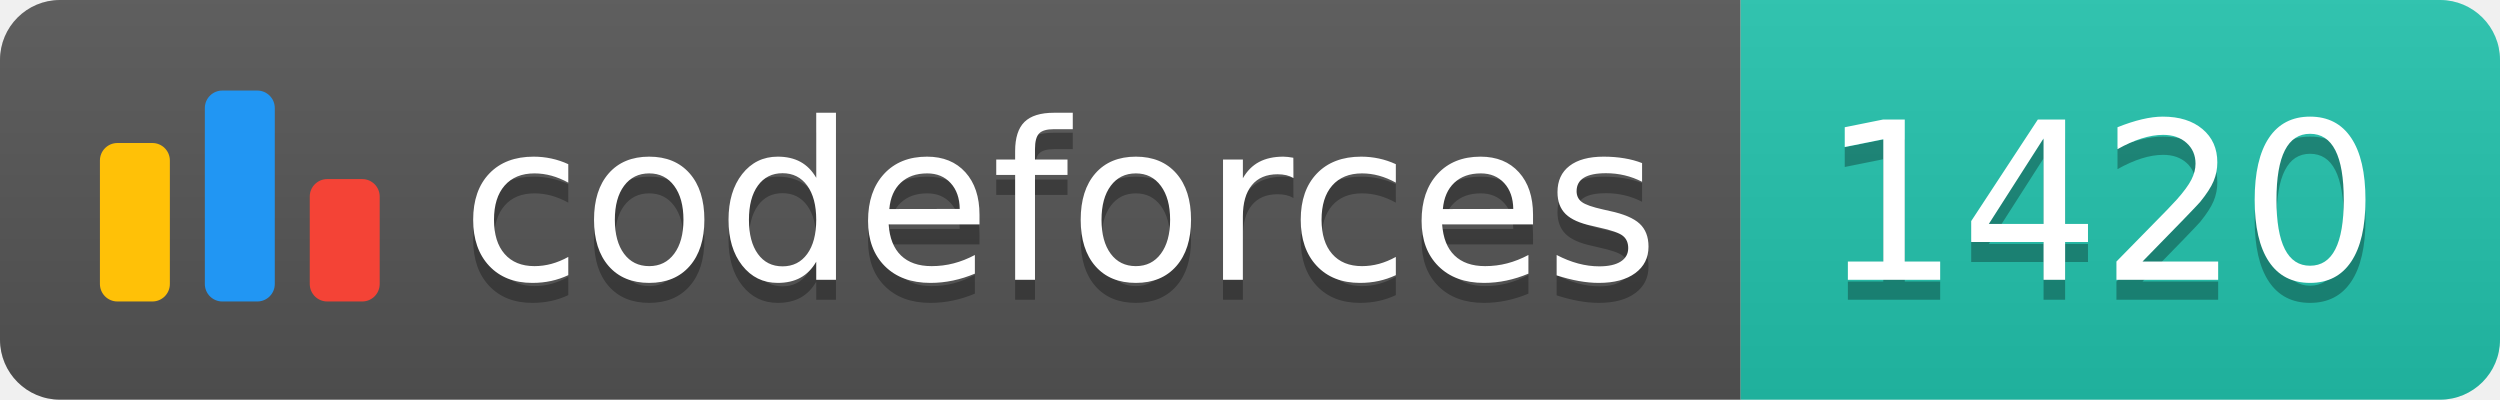
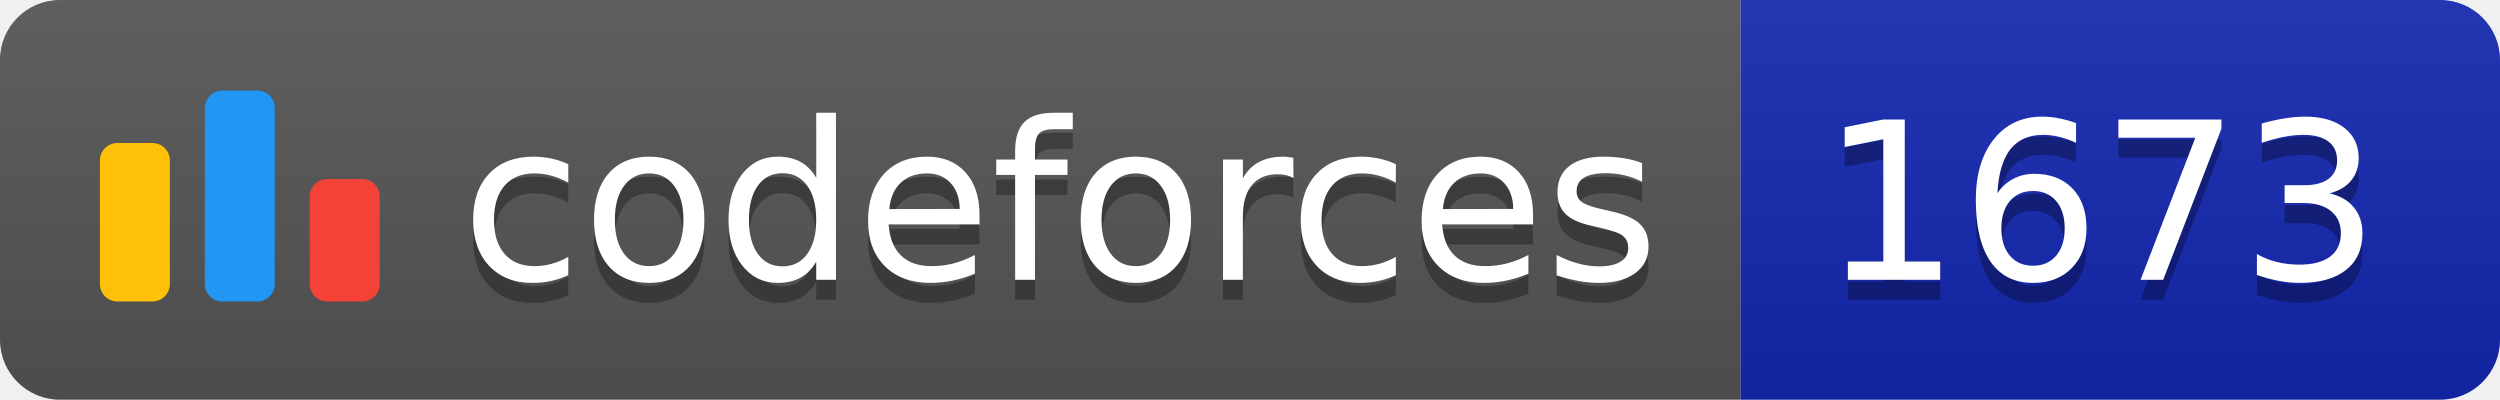
<svg xmlns="http://www.w3.org/2000/svg" width="125.1" height="20">
  <linearGradient id="smooth" x2="0" y2="100%">
    <stop offset="0" stop-color="#bbb" stop-opacity=".1" />
    <stop offset="1" stop-opacity=".1" />
  </linearGradient>
  <clipPath id="round">
    <rect width="125.1" height="20" rx="3" fill="#fff" />
  </clipPath>
  <g clip-path="url(#round)">
    <rect width="87.1" height="20" fill="#555" />
-     <rect x="87.1" width="38.0" height="20" fill="#22C4AE" />
+     <rect x="87.1" width="38.0" height="20" fill="#1427B2" />
    <rect width="125.1" height="20" fill="url(#smooth)" />
  </g>
  <g fill="#fff" text-anchor="middle" font-family="DejaVu Sans,Verdana,Geneva,sans-serif" font-size="110">
    <svg x="5" y="3" class="logo" width="14" height="14" viewBox="0 0 32 25" fill="none">
      <rect y="6" width="8" height="18.125" rx="2" fill="#FFC107" />
      <rect x="24" y="10.125" width="8" height="14" rx="2" fill="#F44336" />
      <rect x="12" width="8" height="24.125" rx="2" fill="#2196F3" />
    </svg>
    <text x="530.5" y="150" fill="#010101" fill-opacity=".3" transform="scale(0.1)" textLength="601.0" lengthAdjust="spacing">codeforces
        </text>
    <text x="530.5" y="140" transform="scale(0.1)" textLength="601.0" lengthAdjust="spacing">codeforces</text>
-     <text x="1051.0" y="150" fill="#010101" fill-opacity=".3" transform="scale(0.1)" textLength="280.0" lengthAdjust="spacing">1420
+     <text x="1051.0" y="150" fill="#010101" fill-opacity=".3" transform="scale(0.1)" textLength="280.0" lengthAdjust="spacing">1673
        </text>
-     <text x="1051.0" y="140" transform="scale(0.1)" textLength="280.0" lengthAdjust="spacing">1420</text>
+     <text x="1051.0" y="140" transform="scale(0.1)" textLength="280.0" lengthAdjust="spacing">1673</text>
  </g>
</svg>
